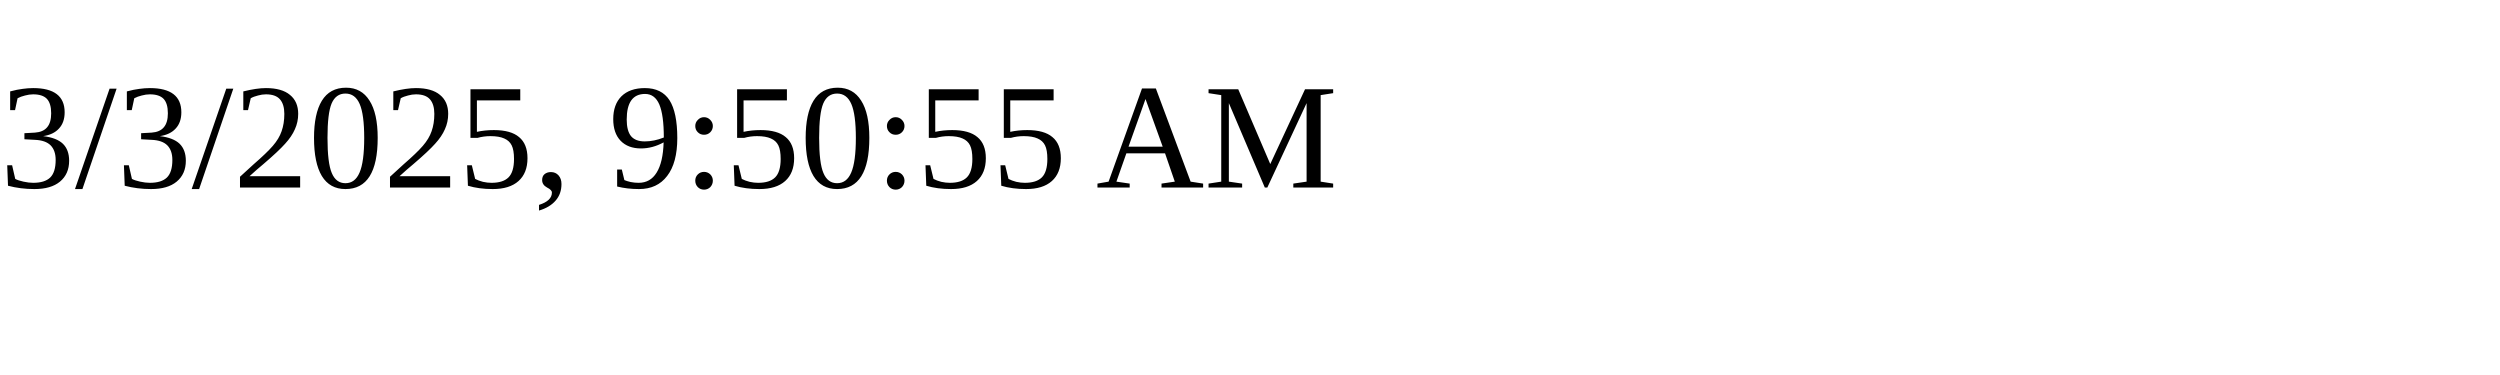
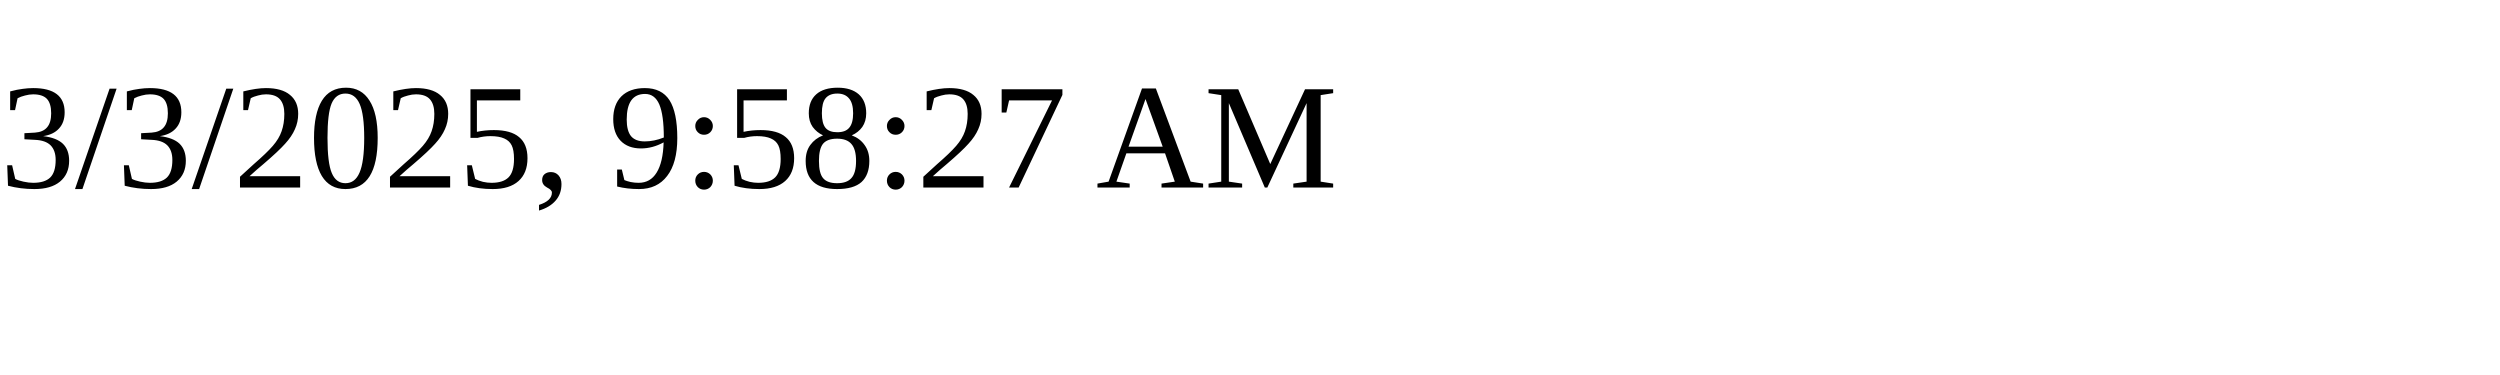
<svg xmlns="http://www.w3.org/2000/svg" height="30" width="200">
-   <text x="0" y="15">3/3/2025, 9:50:55 AM</text>
+   <text x="0" y="15">3/3/2025, 9:58:27 AM</text>
</svg>
